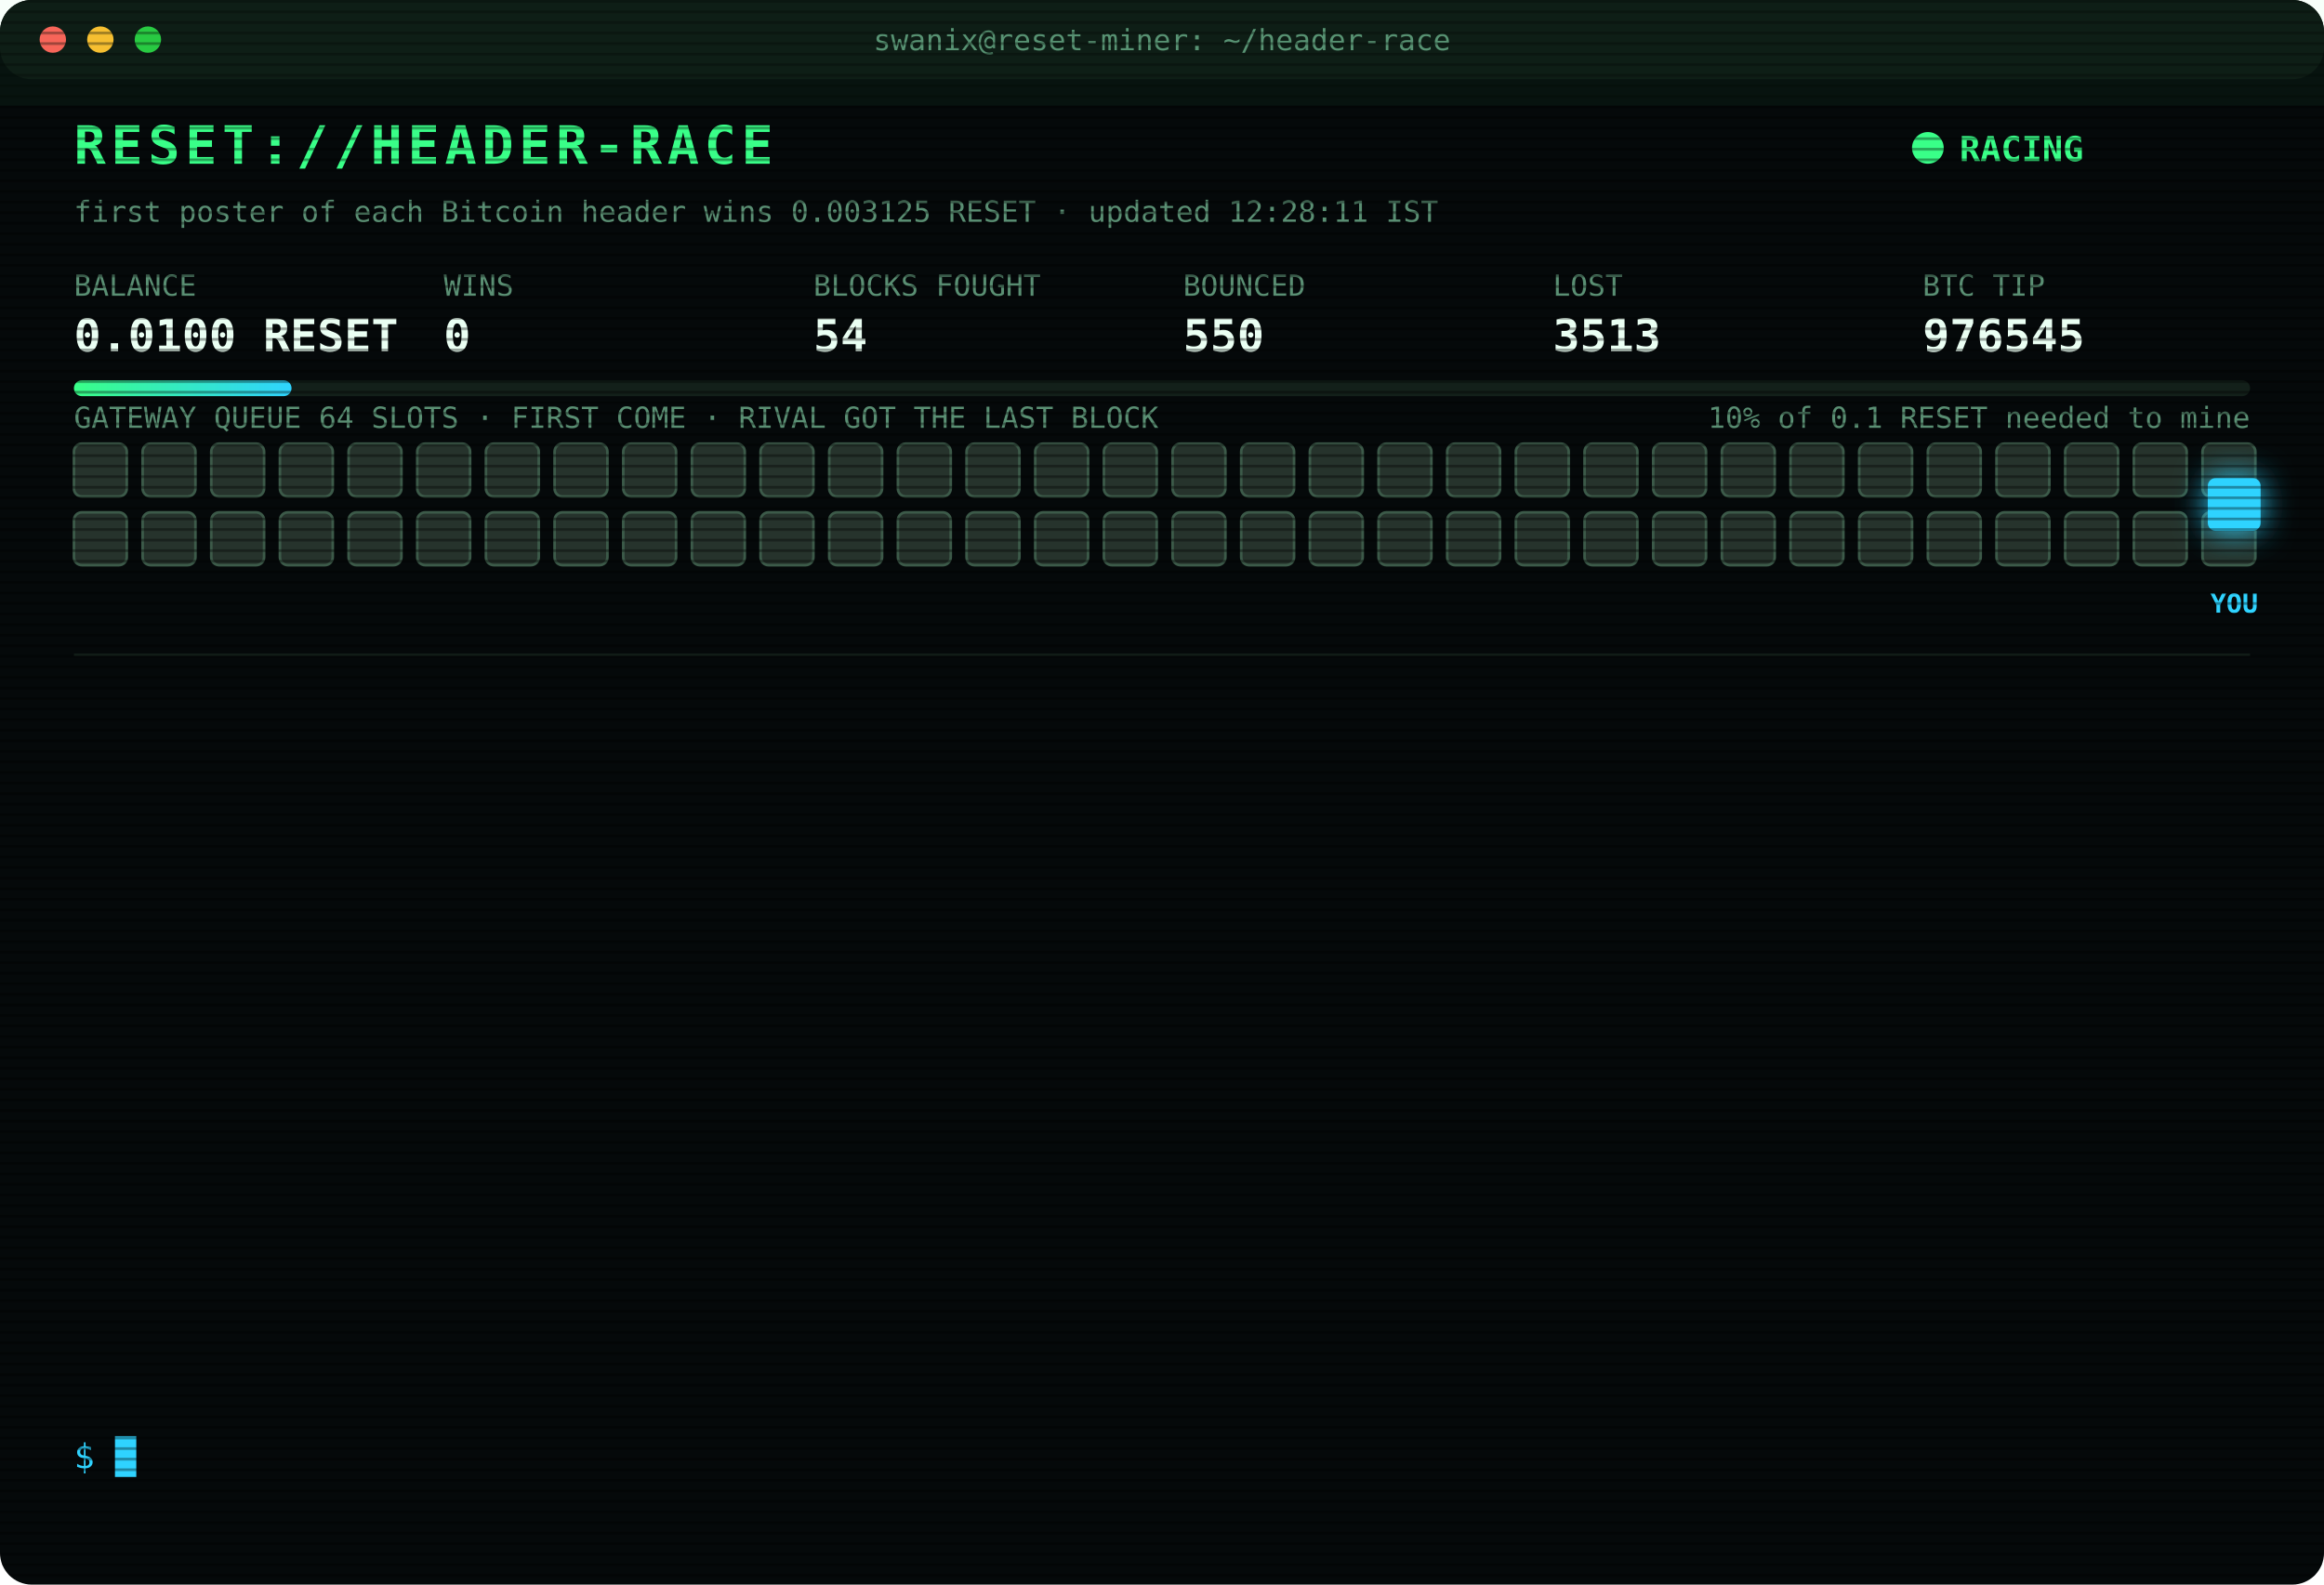
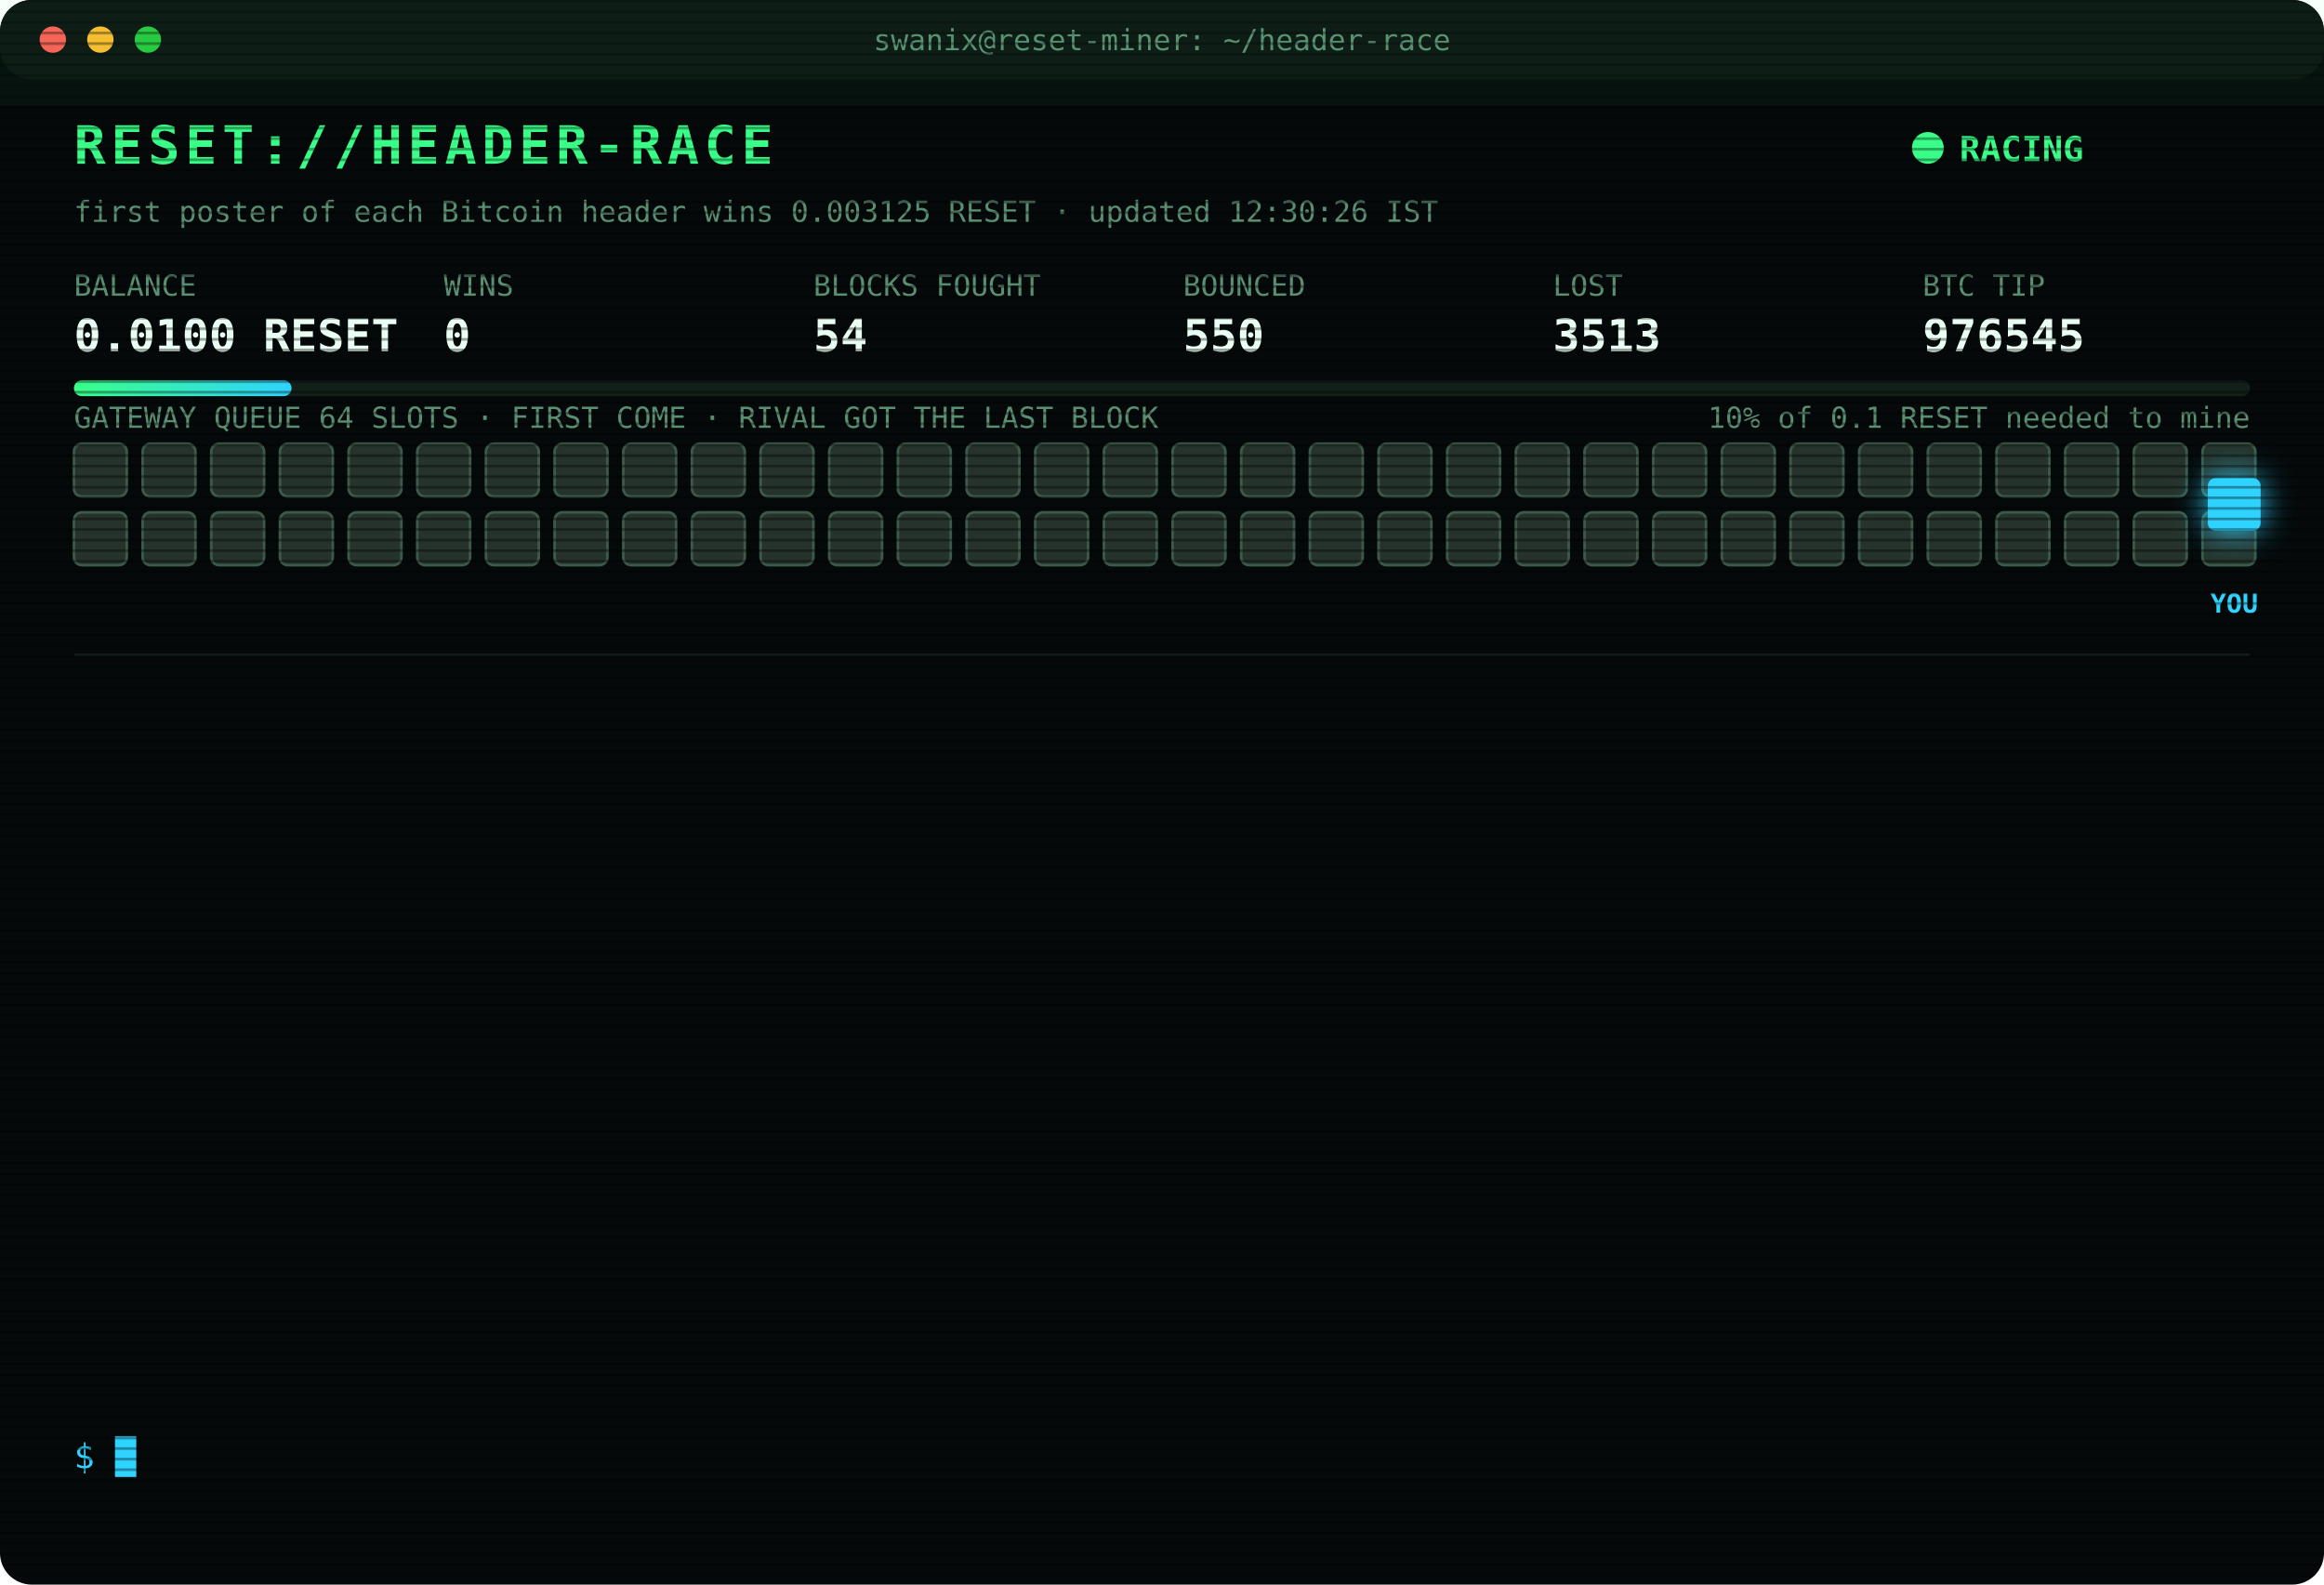
<svg xmlns="http://www.w3.org/2000/svg" width="880" height="600" viewBox="0 0 880 600" font-family="ui-monospace,SFMono-Regular,Menlo,Consolas,monospace">
  <style>
text{font-size:13px;fill:#7CFFB2}
.title{font-size:20px;font-weight:700;fill:#39FF88;letter-spacing:2px;animation:glitch 3s infinite steps(1)}
.sub{fill:#2fd3ff}.k{fill:#5a8f73;font-size:11px}.v{font-size:17px;font-weight:700;fill:#eafff3}
.ts{fill:#3f6b56}.boot{fill:#2fd3ff}.dim{fill:#5a8f73}.bad{fill:#ff4d6d}.warn{fill:#ffd23f}.mag{fill:#ff5cf0}.win{fill:#39FF88;font-weight:700}
.tag{font-size:10px;fill:#2fd3ff;font-weight:700}
.rival{fill:#26332c;stroke:#3c5a49;animation:jam 1.2s infinite alternate}
.idle{fill:#141c18;stroke:#22302a;animation:breathe 4s infinite}
.me{fill:#2fd3ff;filter:drop-shadow(0 0 6px #2fd3ff)}
.hover{animation:nudge 1.1s infinite ease-in-out}.bounce{animation:kick 1.4s infinite}
.ln{opacity:0;animation:in .4s forwards}
.cur{animation:blink 1s infinite steps(1)}
.scan{animation:scan 6s infinite linear}
.led{animation:blink 1.4s infinite}
@keyframes in{from{opacity:0;transform:translateX(-6px)}to{opacity:1;transform:none}}
@keyframes blink{50%{opacity:0}}
@keyframes jam{to{fill:#33463b}}
@keyframes breathe{50%{opacity:.4}}
@keyframes nudge{50%{transform:translateX(-10px)}}
@keyframes kick{0%,100%{transform:none}30%{transform:translateX(-14px)}55%{transform:translateX(10px) translateY(-6px)}}
@keyframes glitch{0%,92%{transform:none}93%{transform:translateX(2px);fill:#ff4d6d}95%{transform:translateX(-2px);fill:#2fd3ff}97%{transform:none}}
@keyframes scan{from{transform:translateY(-40px)}to{transform:translateY(600px)}}
</style>
  <defs>
    <pattern id="sl" width="4" height="4" patternUnits="userSpaceOnUse">
      <rect width="4" height="1" fill="#000" opacity=".35" />
    </pattern>
    <linearGradient id="bar">
      <stop offset="0" stop-color="#39FF88" />
      <stop offset="1" stop-color="#2fd3ff" />
    </linearGradient>
  </defs>
  <rect width="880" height="600" rx="12" fill="#05090a" />
  <rect width="880" height="30" rx="12" fill="#0d1512" />
  <circle cx="20" cy="15" r="5" fill="#ff5f57" />
  <circle cx="38" cy="15" r="5" fill="#febc2e" />
  <circle cx="56" cy="15" r="5" fill="#28c840" />
  <text x="440" y="19" text-anchor="middle" class="k">swanix@reset-miner: ~/header-race</text>
  <text x="28" y="62" class="title">RESET://HEADER-RACE</text>
  <circle class="led" cx="730" cy="56" r="6" fill="#39FF88" />
  <text x="742" y="61" class="win">RACING</text>
-   <text x="28" y="84" class="k">first poster of each Bitcoin header wins 0.003125 RESET · updated 12:28:11 IST</text>
+   <text x="28" y="84" class="k">first poster of each Bitcoin header wins 0.003125 RESET · updated 12:30:26 IST</text>
  <text x="28" y="112" class="k">BALANCE</text>
  <text x="28" y="133" class="v">0.0100 RESET</text>
  <text x="168" y="112" class="k">WINS</text>
  <text x="168" y="133" class="v">0</text>
  <text x="308" y="112" class="k">BLOCKS FOUGHT</text>
  <text x="308" y="133" class="v">54</text>
  <text x="448" y="112" class="k">BOUNCED</text>
  <text x="448" y="133" class="v">550</text>
  <text x="588" y="112" class="k">LOST</text>
  <text x="588" y="133" class="v">3513</text>
  <text x="728" y="112" class="k">BTC TIP</text>
  <text x="728" y="133" class="v">976545</text>
  <rect x="28" y="144" width="824" height="6" rx="3" fill="#13201a" />
  <rect x="28" y="144" width="82.4" height="6" rx="3" fill="url(#bar)" />
  <text x="852" y="162" text-anchor="end" class="k">10% of 0.1 RESET needed to mine</text>
  <text x="28" y="162" class="k">GATEWAY QUEUE 64 SLOTS · FIRST COME · RIVAL GOT THE LAST BLOCK</text>
  <rect class="rival" x="28" y="168" width="20" height="20" rx="3" style="animation-delay:0.00s" />
  <rect class="rival" x="54" y="168" width="20" height="20" rx="3" style="animation-delay:0.05s" />
  <rect class="rival" x="80" y="168" width="20" height="20" rx="3" style="animation-delay:0.10s" />
  <rect class="rival" x="106" y="168" width="20" height="20" rx="3" style="animation-delay:0.15s" />
  <rect class="rival" x="132" y="168" width="20" height="20" rx="3" style="animation-delay:0.20s" />
  <rect class="rival" x="158" y="168" width="20" height="20" rx="3" style="animation-delay:0.25s" />
  <rect class="rival" x="184" y="168" width="20" height="20" rx="3" style="animation-delay:0.30s" />
  <rect class="rival" x="210" y="168" width="20" height="20" rx="3" style="animation-delay:0.35s" />
  <rect class="rival" x="236" y="168" width="20" height="20" rx="3" style="animation-delay:0.40s" />
  <rect class="rival" x="262" y="168" width="20" height="20" rx="3" style="animation-delay:0.45s" />
  <rect class="rival" x="288" y="168" width="20" height="20" rx="3" style="animation-delay:0.50s" />
  <rect class="rival" x="314" y="168" width="20" height="20" rx="3" style="animation-delay:0.55s" />
  <rect class="rival" x="340" y="168" width="20" height="20" rx="3" style="animation-delay:0.60s" />
  <rect class="rival" x="366" y="168" width="20" height="20" rx="3" style="animation-delay:0.65s" />
  <rect class="rival" x="392" y="168" width="20" height="20" rx="3" style="animation-delay:0.70s" />
  <rect class="rival" x="418" y="168" width="20" height="20" rx="3" style="animation-delay:0.75s" />
  <rect class="rival" x="444" y="168" width="20" height="20" rx="3" style="animation-delay:0.80s" />
  <rect class="rival" x="470" y="168" width="20" height="20" rx="3" style="animation-delay:0.85s" />
  <rect class="rival" x="496" y="168" width="20" height="20" rx="3" style="animation-delay:0.90s" />
  <rect class="rival" x="522" y="168" width="20" height="20" rx="3" style="animation-delay:0.95s" />
  <rect class="rival" x="548" y="168" width="20" height="20" rx="3" style="animation-delay:1.00s" />
  <rect class="rival" x="574" y="168" width="20" height="20" rx="3" style="animation-delay:1.05s" />
  <rect class="rival" x="600" y="168" width="20" height="20" rx="3" style="animation-delay:1.10s" />
  <rect class="rival" x="626" y="168" width="20" height="20" rx="3" style="animation-delay:1.15s" />
  <rect class="rival" x="652" y="168" width="20" height="20" rx="3" style="animation-delay:1.20s" />
  <rect class="rival" x="678" y="168" width="20" height="20" rx="3" style="animation-delay:1.25s" />
  <rect class="rival" x="704" y="168" width="20" height="20" rx="3" style="animation-delay:1.30s" />
  <rect class="rival" x="730" y="168" width="20" height="20" rx="3" style="animation-delay:1.35s" />
  <rect class="rival" x="756" y="168" width="20" height="20" rx="3" style="animation-delay:1.40s" />
  <rect class="rival" x="782" y="168" width="20" height="20" rx="3" style="animation-delay:1.45s" />
  <rect class="rival" x="808" y="168" width="20" height="20" rx="3" style="animation-delay:1.50s" />
  <rect class="rival" x="834" y="168" width="20" height="20" rx="3" style="animation-delay:1.55s" />
  <rect class="rival" x="28" y="194" width="20" height="20" rx="3" style="animation-delay:1.60s" />
  <rect class="rival" x="54" y="194" width="20" height="20" rx="3" style="animation-delay:1.65s" />
  <rect class="rival" x="80" y="194" width="20" height="20" rx="3" style="animation-delay:1.70s" />
  <rect class="rival" x="106" y="194" width="20" height="20" rx="3" style="animation-delay:1.75s" />
  <rect class="rival" x="132" y="194" width="20" height="20" rx="3" style="animation-delay:1.80s" />
  <rect class="rival" x="158" y="194" width="20" height="20" rx="3" style="animation-delay:1.85s" />
  <rect class="rival" x="184" y="194" width="20" height="20" rx="3" style="animation-delay:1.90s" />
  <rect class="rival" x="210" y="194" width="20" height="20" rx="3" style="animation-delay:1.95s" />
  <rect class="rival" x="236" y="194" width="20" height="20" rx="3" style="animation-delay:2.00s" />
  <rect class="rival" x="262" y="194" width="20" height="20" rx="3" style="animation-delay:2.05s" />
  <rect class="rival" x="288" y="194" width="20" height="20" rx="3" style="animation-delay:2.10s" />
  <rect class="rival" x="314" y="194" width="20" height="20" rx="3" style="animation-delay:2.15s" />
  <rect class="rival" x="340" y="194" width="20" height="20" rx="3" style="animation-delay:2.20s" />
  <rect class="rival" x="366" y="194" width="20" height="20" rx="3" style="animation-delay:2.25s" />
  <rect class="rival" x="392" y="194" width="20" height="20" rx="3" style="animation-delay:2.30s" />
  <rect class="rival" x="418" y="194" width="20" height="20" rx="3" style="animation-delay:2.35s" />
  <rect class="rival" x="444" y="194" width="20" height="20" rx="3" style="animation-delay:2.40s" />
  <rect class="rival" x="470" y="194" width="20" height="20" rx="3" style="animation-delay:2.45s" />
  <rect class="rival" x="496" y="194" width="20" height="20" rx="3" style="animation-delay:2.50s" />
  <rect class="rival" x="522" y="194" width="20" height="20" rx="3" style="animation-delay:2.55s" />
  <rect class="rival" x="548" y="194" width="20" height="20" rx="3" style="animation-delay:2.60s" />
  <rect class="rival" x="574" y="194" width="20" height="20" rx="3" style="animation-delay:2.65s" />
  <rect class="rival" x="600" y="194" width="20" height="20" rx="3" style="animation-delay:2.70s" />
  <rect class="rival" x="626" y="194" width="20" height="20" rx="3" style="animation-delay:2.75s" />
  <rect class="rival" x="652" y="194" width="20" height="20" rx="3" style="animation-delay:2.80s" />
  <rect class="rival" x="678" y="194" width="20" height="20" rx="3" style="animation-delay:2.85s" />
  <rect class="rival" x="704" y="194" width="20" height="20" rx="3" style="animation-delay:2.90s" />
  <rect class="rival" x="730" y="194" width="20" height="20" rx="3" style="animation-delay:2.95s" />
  <rect class="rival" x="756" y="194" width="20" height="20" rx="3" style="animation-delay:3.00s" />
  <rect class="rival" x="782" y="194" width="20" height="20" rx="3" style="animation-delay:3.05s" />
  <rect class="rival" x="808" y="194" width="20" height="20" rx="3" style="animation-delay:3.10s" />
  <rect class="rival" x="834" y="194" width="20" height="20" rx="3" style="animation-delay:3.15s" />
  <g class="hover">
    <rect class="me" x="836" y="181" width="20" height="20" rx="3" />
    <text class="tag" x="846" y="232" text-anchor="middle">YOU</text>
  </g>
  <line x1="28" x2="852" y1="248" y2="248" stroke="#13201a" />
  <g class="ln" style="animation-delay:0.40s">
    <text x="28" y="270" class="ts">10:54:37</text>
    <text x="104" y="270" class="bad">[LOST] #976534 taken by a rival miner</text>
  </g>
  <g class="ln" style="animation-delay:0.65s">
    <text x="28" y="292" class="ts">11:04:28</text>
    <text x="104" y="292" class="bad">[LOST] #976536 taken by a rival miner</text>
  </g>
  <g class="ln" style="animation-delay:0.90s">
    <text x="28" y="314" class="ts">11:06:01</text>
    <text x="104" y="314" class="bad">[LOST] #976537 taken by a rival miner</text>
  </g>
  <g class="ln" style="animation-delay:1.15s">
    <text x="28" y="336" class="ts">11:10:35</text>
    <text x="104" y="336" class="bad">[LOST] #976538 taken by a rival miner</text>
  </g>
  <g class="ln" style="animation-delay:1.40s">
    <text x="28" y="358" class="ts">11:11:51</text>
    <text x="104" y="358" class="bad">[LOST] #976539 taken by a rival miner</text>
  </g>
  <g class="ln" style="animation-delay:1.65s">
    <text x="28" y="380" class="ts">11:43:01</text>
    <text x="104" y="380" class="bad">[LOST] #976540 taken by a rival miner</text>
  </g>
  <g class="ln" style="animation-delay:1.90s">
    <text x="28" y="402" class="ts">11:45:51</text>
    <text x="104" y="402" class="bad">[LOST] #976541 taken by a rival miner</text>
  </g>
  <g class="ln" style="animation-delay:2.15s">
    <text x="28" y="424" class="ts">11:55:33</text>
    <text x="104" y="424" class="dim">[STINT END] calls 765 · wins 0</text>
  </g>
  <g class="ln" style="animation-delay:2.40s">
    <text x="28" y="446" class="ts">12:00:24</text>
    <text x="104" y="446" class="boot">[BOOT] racer v3 online · 3 feeds · stint 340m</text>
  </g>
  <g class="ln" style="animation-delay:2.65s">
    <text x="28" y="468" class="ts">12:04:15</text>
    <text x="104" y="468" class="bad">[LOST] #976542 taken by a rival miner</text>
  </g>
  <g class="ln" style="animation-delay:2.90s">
    <text x="28" y="490" class="ts">12:09:58</text>
    <text x="104" y="490" class="bad">[LOST] #976543 taken by a rival miner</text>
  </g>
  <g class="ln" style="animation-delay:3.15s">
    <text x="28" y="512" class="ts">12:13:34</text>
    <text x="104" y="512" class="bad">[LOST] #976544 taken by a rival miner</text>
  </g>
  <g class="ln" style="animation-delay:3.40s">
    <text x="28" y="534" class="ts">12:28:11</text>
    <text x="104" y="534" class="bad">[LOST] #976545 taken by a rival miner</text>
  </g>
  <text x="28" y="556" class="sub">$ <tspan class="cur">█</tspan>
  </text>
  <rect width="880" height="600" rx="12" fill="url(#sl)" pointer-events="none" />
  <rect class="scan" width="880" height="40" fill="#39FF88" opacity=".04" />
</svg>
